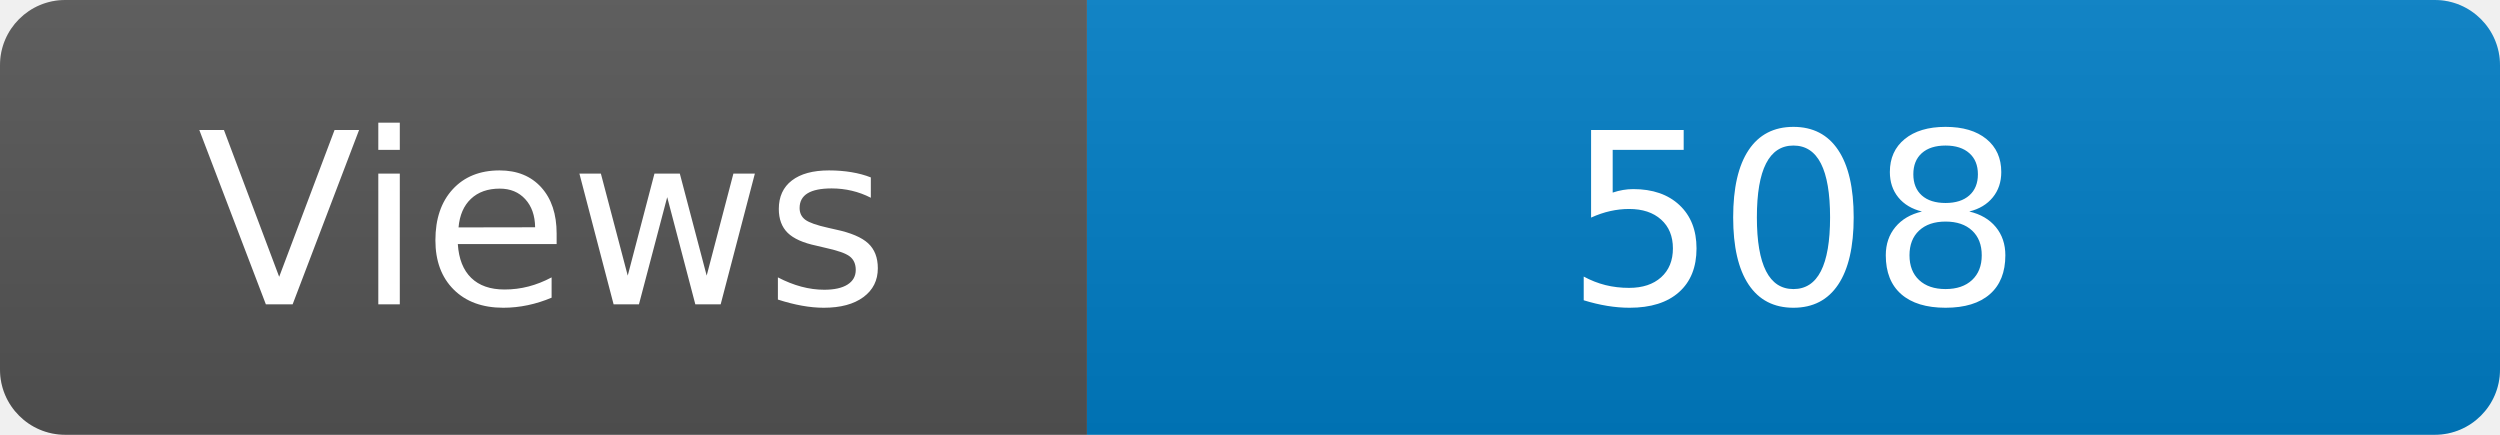
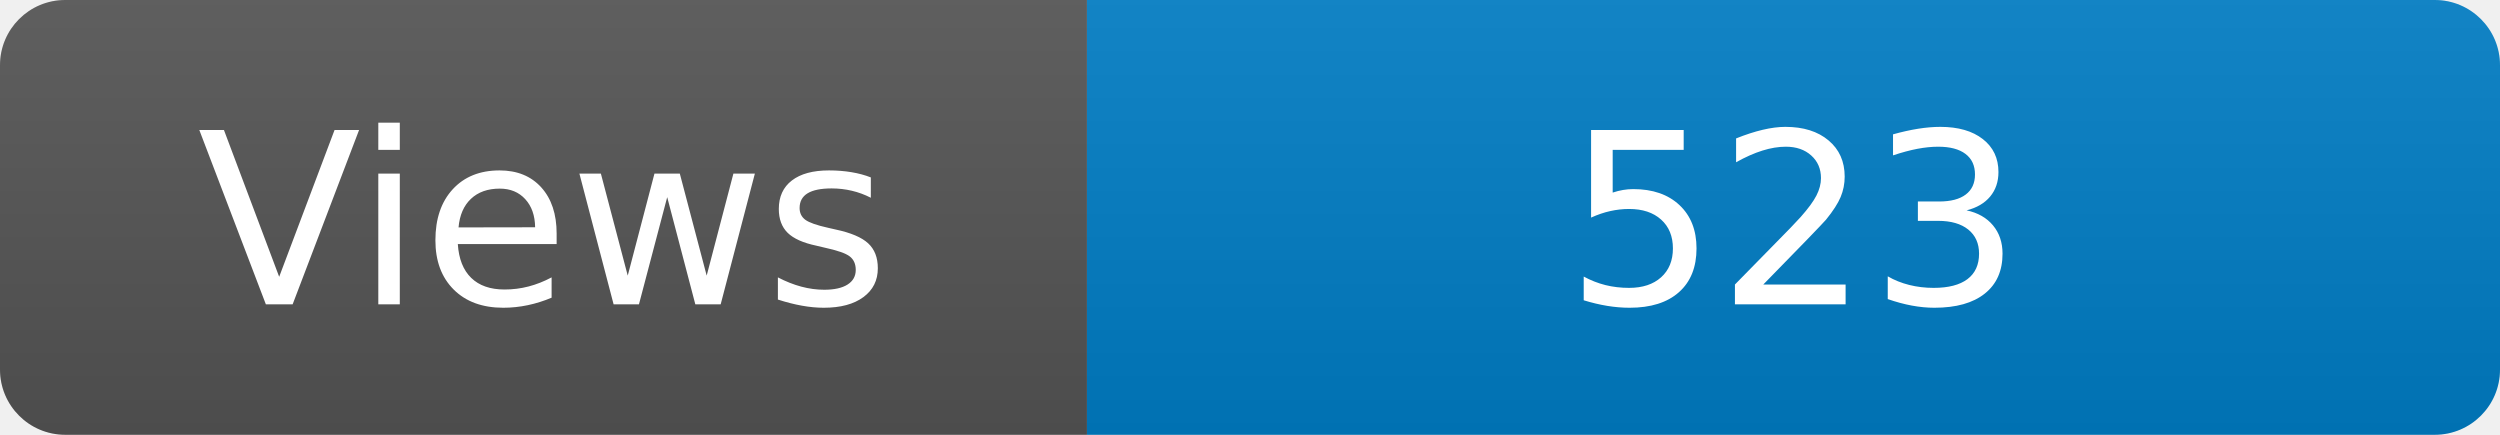
<svg xmlns="http://www.w3.org/2000/svg" width="115" height="20" role="img" aria-label="Maintained?: yes">
  <linearGradient id="s" x2="0" y2="100%">
    <stop offset="0" stop-color="#bbb" stop-opacity=".1" />
    <stop offset="1" stop-opacity=".1" />
  </linearGradient>
  <clipPath id="r">
    <rect width="115" height="20" rx="3" fill="#fff" />
  </clipPath>
  <g clip-path="url(#r)">
    <rect width="50" height="20" fill="#555" />
    <rect x="50" width="160" height="20" fill="#007ec6" />
    <rect width="115" height="20" fill="url(#s)" />
  </g>
  <g fill="#fff" text-anchor="middle" font-family="Verdana,Geneva,DejaVu Sans,sans-serif" font-size="110">
    <text x="250" y="140" transform="scale(.1)" fill="#fff">Views</text>
-     <text x="825" y="140" transform="scale(.1)" fill="#fff">508</text>
+     <text x="825" y="140" transform="scale(.1)" fill="#fff">523</text>
  </g>
</svg>
